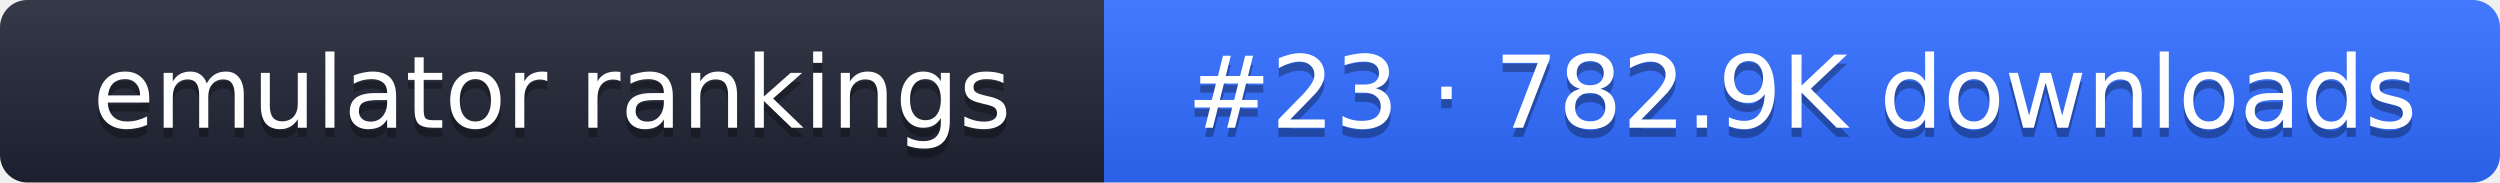
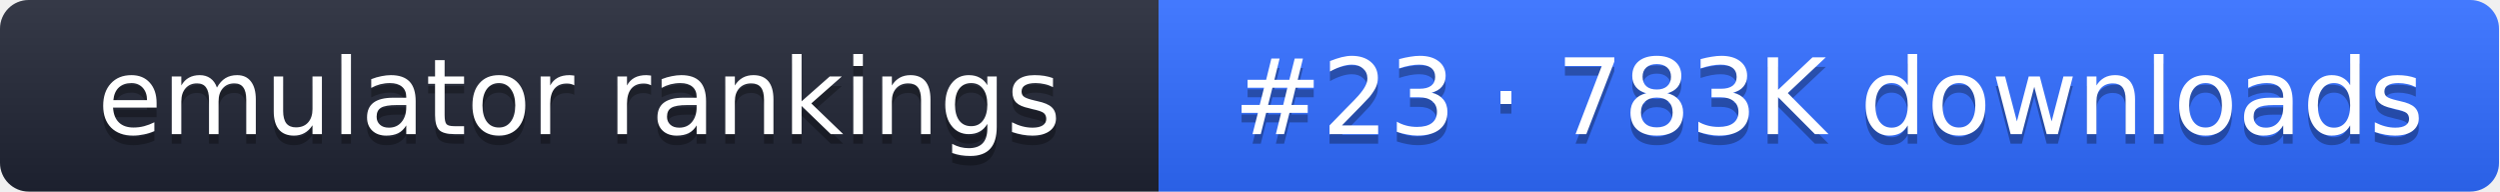
- <svg xmlns="http://www.w3.org/2000/svg" width="274" height="20" role="img" aria-label="emulator rankings: #23 · 782.9K downloads">
+ <svg xmlns="http://www.w3.org/2000/svg" width="261" height="20" role="img" aria-label="emulator rankings: #23 · 783K downloads">
  <linearGradient id="g" x2="0" y2="100%">
    <stop offset="0" stop-color="#fff" stop-opacity=".1" />
    <stop offset="1" stop-opacity=".1" />
  </linearGradient>
  <clipPath id="r">
-     <rect width="274" height="20" rx="3" fill="#fff" />
+     <rect width="261" height="20" rx="3" fill="#fff" />
  </clipPath>
  <g clip-path="url(#r)">
    <rect width="121" height="20" fill="#1f2433" />
-     <rect x="121" width="153" height="20" fill="#2f6bff" />
-     <rect width="274" height="20" fill="url(#g)" />
+     <rect x="121" width="140" height="20" fill="#2f6bff" />
+     <rect width="261" height="20" fill="url(#g)" />
  </g>
  <g fill="#fff" text-anchor="middle" font-family="Verdana,DejaVu Sans,sans-serif" font-size="11">
    <text x="60.5" y="15" fill="#010101" fill-opacity=".3">emulator rankings</text>
    <text x="60.5" y="14">emulator rankings</text>
-     <text x="197.5" y="15" fill="#010101" fill-opacity=".3">#23 · 782.9K downloads</text>
-     <text x="197.5" y="14">#23 · 782.9K downloads</text>
+     <text x="191" y="15" fill="#010101" fill-opacity=".3">#23 · 783K downloads</text>
+     <text x="191" y="14">#23 · 783K downloads</text>
  </g>
</svg>
